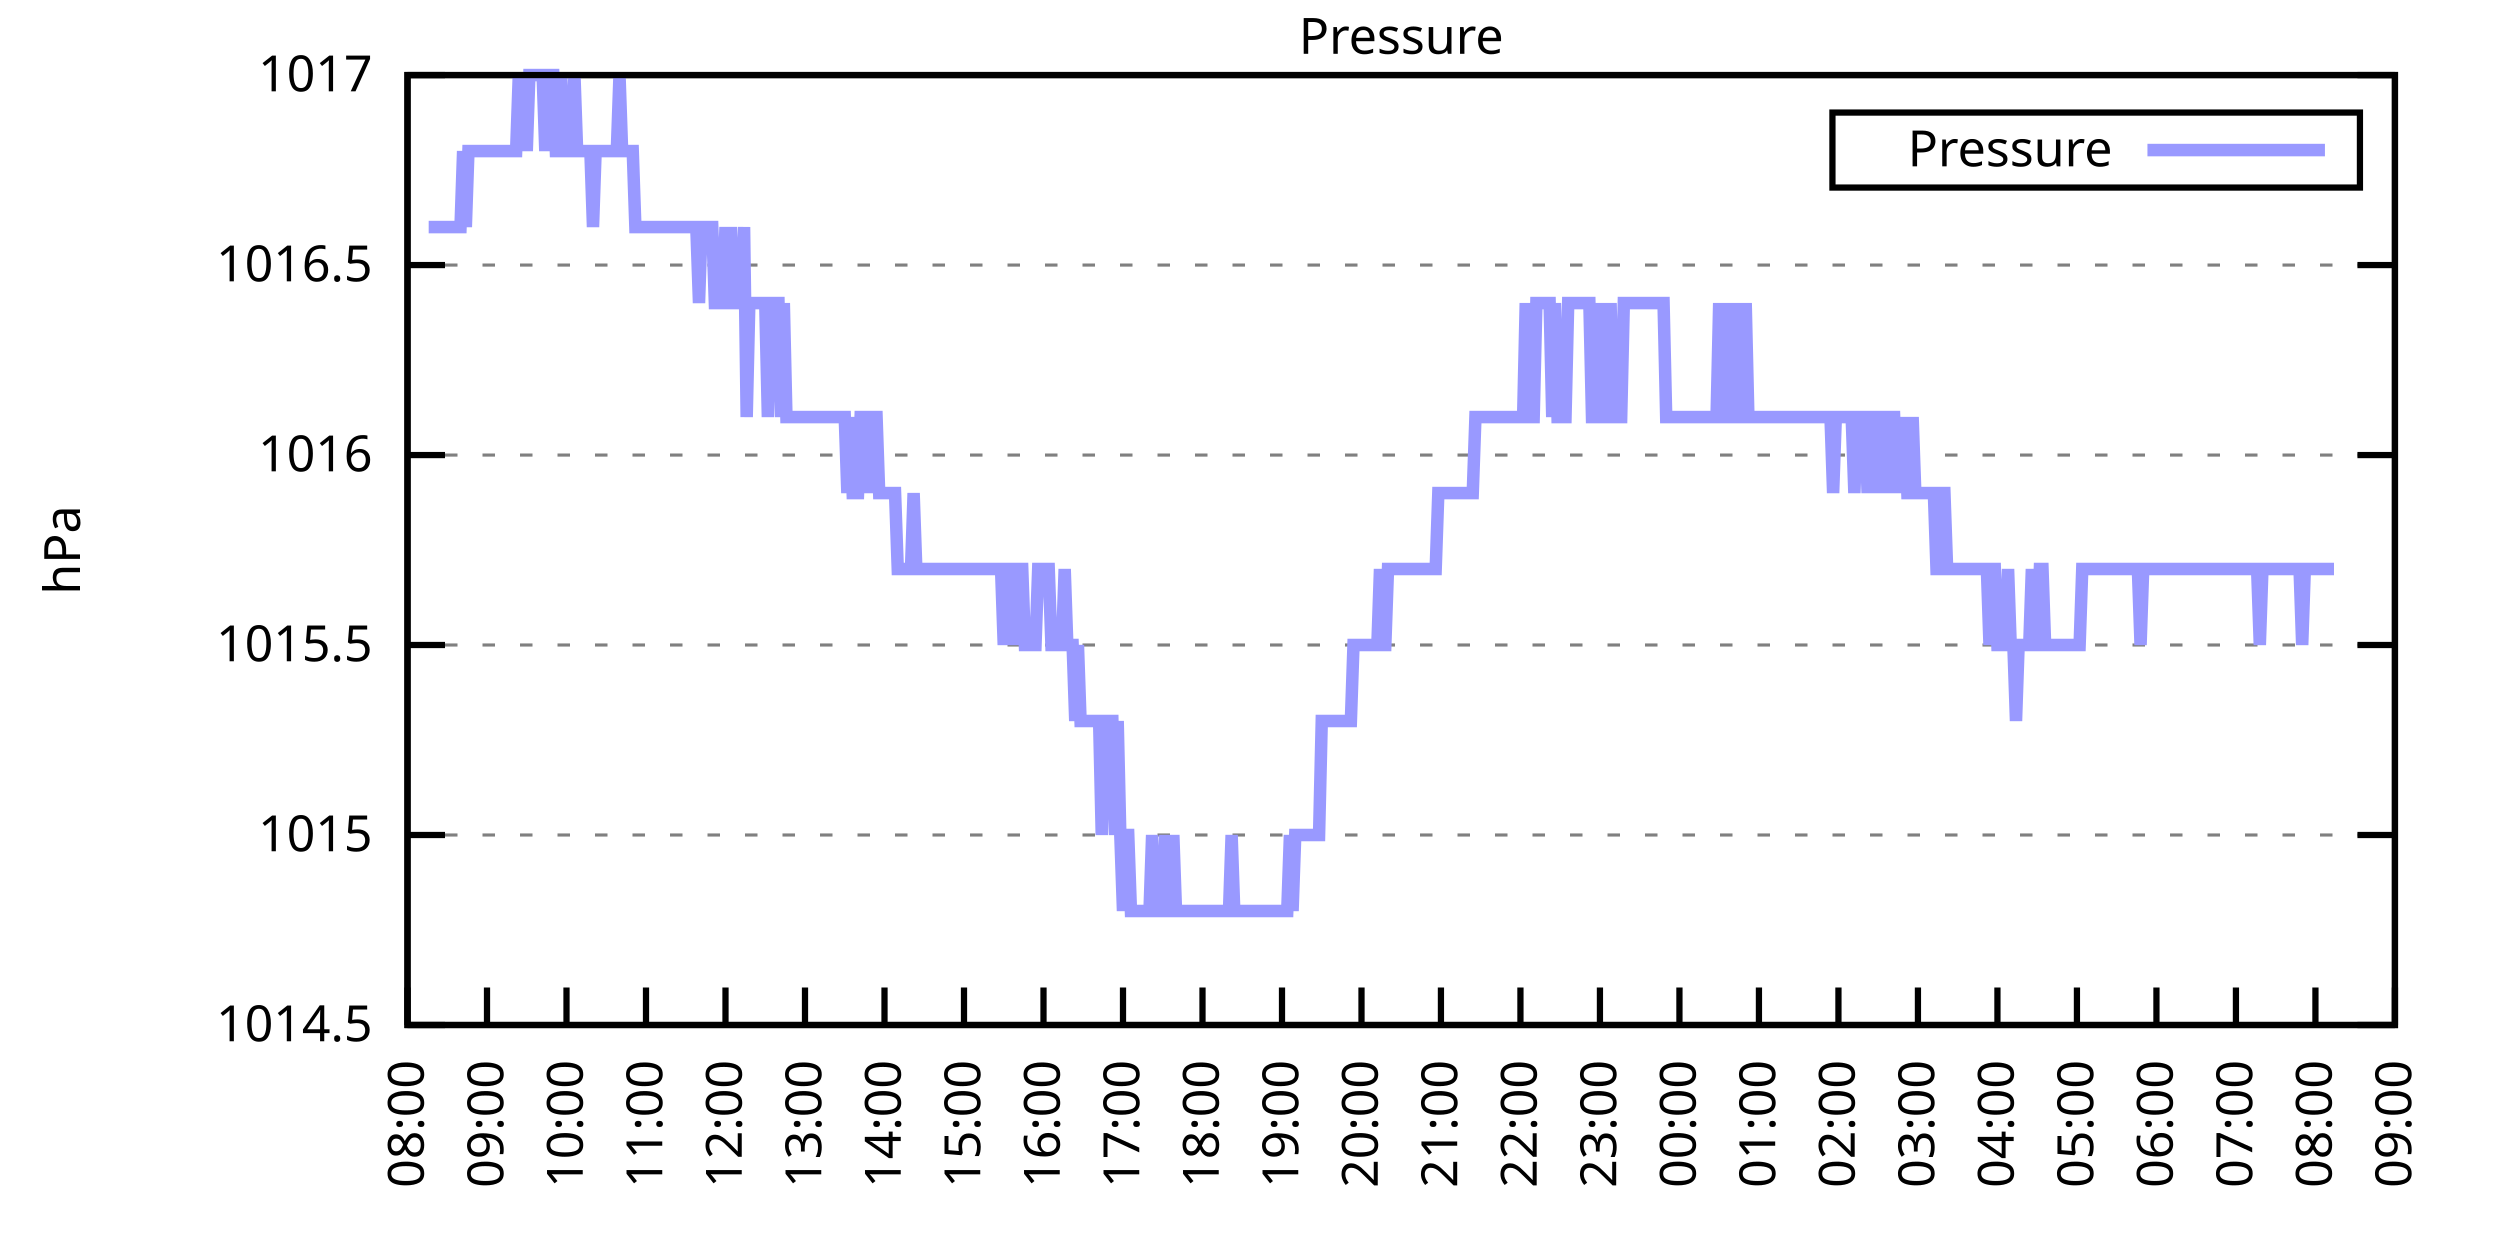
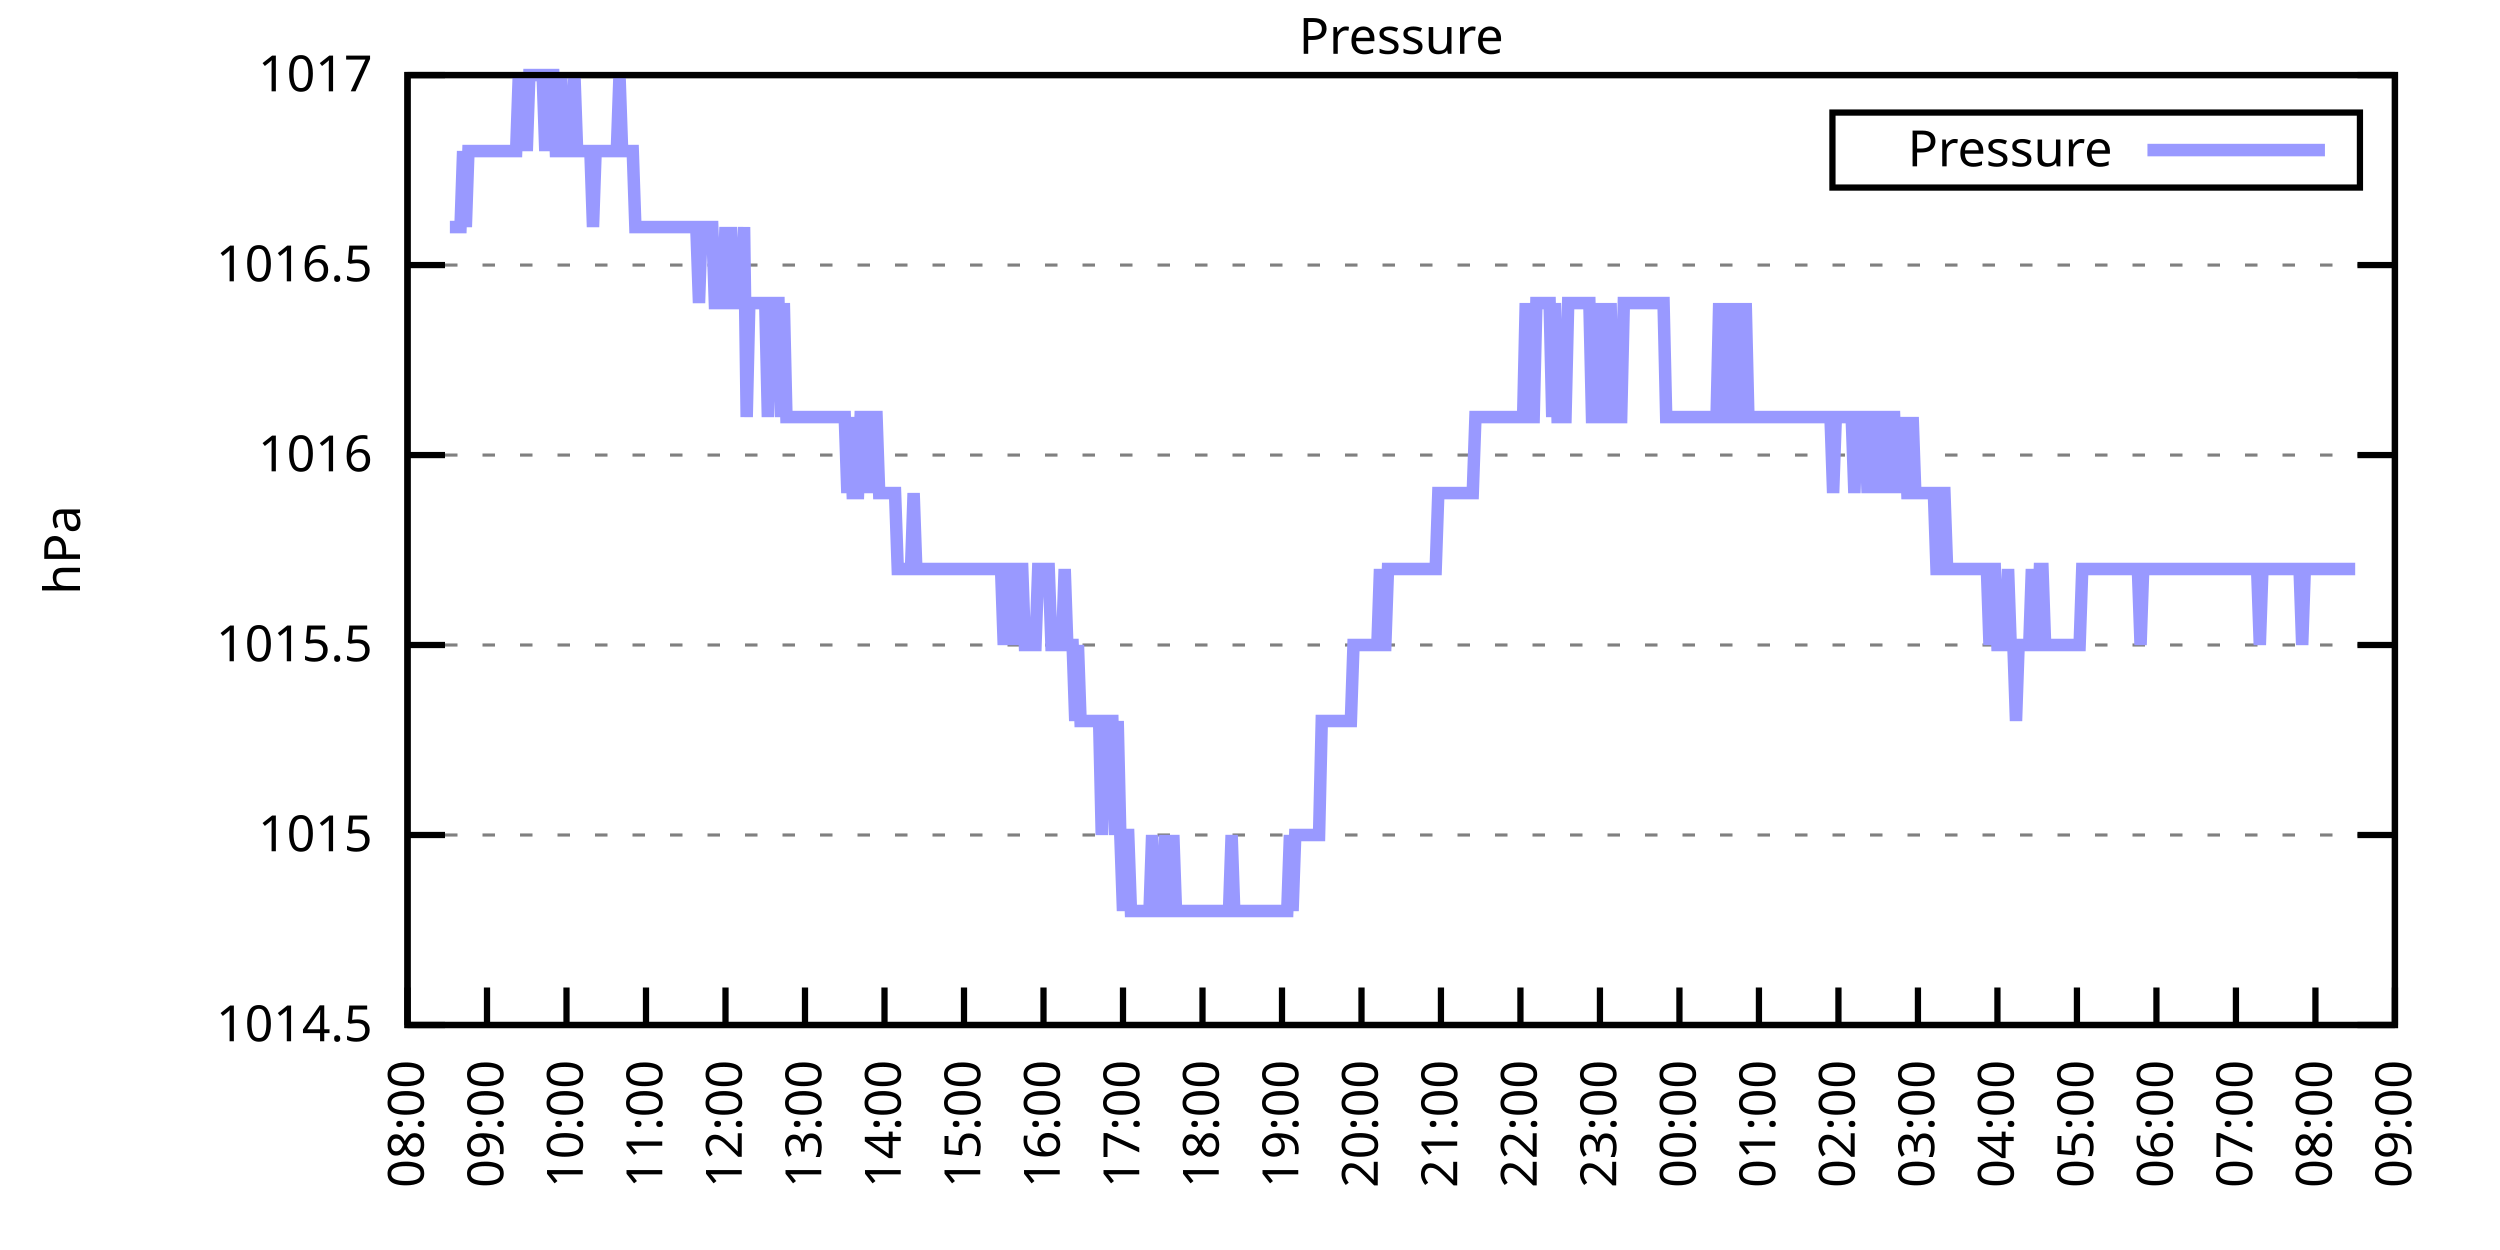
<svg xmlns="http://www.w3.org/2000/svg" xmlns:xlink="http://www.w3.org/1999/xlink" width="400" height="200" viewBox="0 0 400 200">
  <g id="gnuplot_canvas">
    <rect x="0" y="0" width="400" height="200" fill="none" />
    <defs>
      <circle id="gpDot" r="0.5" stroke-width="0.5" stroke="currentColor" />
      <path id="gpPt0" stroke-width="0.333" stroke="currentColor" d="M-1,0 h2 M0,-1 v2" />
      <path id="gpPt1" stroke-width="0.333" stroke="currentColor" d="M-1,-1 L1,1 M1,-1 L-1,1" />
      <path id="gpPt2" stroke-width="0.333" stroke="currentColor" d="M-1,0 L1,0 M0,-1 L0,1 M-1,-1 L1,1 M-1,1 L1,-1" />
      <rect id="gpPt3" stroke-width="0.333" stroke="currentColor" x="-1" y="-1" width="2" height="2" />
      <rect id="gpPt4" stroke-width="0.333" stroke="currentColor" fill="currentColor" x="-1" y="-1" width="2" height="2" />
      <circle id="gpPt5" stroke-width="0.333" stroke="currentColor" cx="0" cy="0" r="1" />
      <use xlink:href="#gpPt5" id="gpPt6" fill="currentColor" stroke="none" />
      <path id="gpPt7" stroke-width="0.333" stroke="currentColor" d="M0,-1.33 L-1.33,0.67 L1.33,0.67 z" />
      <use xlink:href="#gpPt7" id="gpPt8" fill="currentColor" stroke="none" />
      <use xlink:href="#gpPt7" id="gpPt9" stroke="currentColor" transform="rotate(180)" />
      <use xlink:href="#gpPt9" id="gpPt10" fill="currentColor" stroke="none" />
      <use xlink:href="#gpPt3" id="gpPt11" stroke="currentColor" transform="rotate(45)" />
      <use xlink:href="#gpPt11" id="gpPt12" fill="currentColor" stroke="none" />
      <path id="gpPt13" stroke-width="0.333" stroke="currentColor" d="M0,1.330 L1.265,0.411 L0.782,-1.067 L-0.782,-1.076 L-1.265,0.411 z" />
      <use xlink:href="#gpPt13" id="gpPt14" fill="currentColor" stroke="none" />
      <filter id="textbox" filterUnits="objectBoundingBox" x="0" y="0" height="1" width="1">
        <feFlood flood-color="white" flood-opacity="1" result="bgnd" />
        <feComposite in="SourceGraphic" in2="bgnd" operator="atop" />
      </filter>
      <filter id="greybox" filterUnits="objectBoundingBox" x="0" y="0" height="1" width="1">
        <feFlood flood-color="lightgrey" flood-opacity="1" result="grey" />
        <feComposite in="SourceGraphic" in2="grey" operator="atop" />
      </filter>
    </defs>
    <g fill="none" color="white" stroke="currentColor" stroke-width="1.00" stroke-linecap="butt" stroke-linejoin="miter">
</g>
    <g fill="none" color="black" stroke="currentColor" stroke-width="1.00" stroke-linecap="butt" stroke-linejoin="miter">
      <g stroke="none" shape-rendering="crispEdges">
        <polygon fill="rgb(255, 255, 255)" points="65.20,164.00 383.18,164.00 383.18,12.02 65.20,12.02 " />
      </g>
    </g>
    <g fill="none" color="black" stroke="currentColor" stroke-width="1.00" stroke-linecap="butt" stroke-linejoin="miter">
</g>
    <g fill="none" color="black" stroke="black" stroke-width="0.50" stroke-linecap="butt" stroke-linejoin="miter">
</g>
    <g fill="none" color="gray" stroke="currentColor" stroke-width="0.50" stroke-linecap="butt" stroke-linejoin="miter">
      <path stroke="gray" stroke-dasharray="2,4" class="gridline" d="M65.20,164.00 L383.19,164.00  " />
    </g>
    <g fill="none" color="gray" stroke="gray" stroke-width="1.00" stroke-linecap="butt" stroke-linejoin="miter">
</g>
    <g fill="none" color="black" stroke="currentColor" stroke-width="1.00" stroke-linecap="butt" stroke-linejoin="miter">
      <path stroke="black" d="M65.20,164.00 L71.20,164.00 M383.19,164.00 L377.19,164.00  " />
      <g transform="translate(59.60,166.60)" stroke="none" fill="black" font-family="Sans" font-size="8.00" text-anchor="end">
        <text>
          <tspan font-family="Sans"> 1014.5</tspan>
        </text>
      </g>
    </g>
    <g fill="none" color="black" stroke="currentColor" stroke-width="1.00" stroke-linecap="butt" stroke-linejoin="miter">
</g>
    <g fill="none" color="black" stroke="black" stroke-width="0.50" stroke-linecap="butt" stroke-linejoin="miter">
</g>
    <g fill="none" color="gray" stroke="currentColor" stroke-width="0.50" stroke-linecap="butt" stroke-linejoin="miter">
      <path stroke="gray" stroke-dasharray="2,4" class="gridline" d="M65.20,133.60 L383.19,133.60  " />
    </g>
    <g fill="none" color="gray" stroke="gray" stroke-width="1.00" stroke-linecap="butt" stroke-linejoin="miter">
</g>
    <g fill="none" color="black" stroke="currentColor" stroke-width="1.00" stroke-linecap="butt" stroke-linejoin="miter">
      <path stroke="black" d="M65.20,133.60 L71.20,133.60 M383.19,133.60 L377.19,133.60  " />
      <g transform="translate(59.60,136.20)" stroke="none" fill="black" font-family="Sans" font-size="8.00" text-anchor="end">
        <text>
          <tspan font-family="Sans"> 1015</tspan>
        </text>
      </g>
    </g>
    <g fill="none" color="black" stroke="currentColor" stroke-width="1.00" stroke-linecap="butt" stroke-linejoin="miter">
</g>
    <g fill="none" color="black" stroke="black" stroke-width="0.50" stroke-linecap="butt" stroke-linejoin="miter">
</g>
    <g fill="none" color="gray" stroke="currentColor" stroke-width="0.50" stroke-linecap="butt" stroke-linejoin="miter">
      <path stroke="gray" stroke-dasharray="2,4" class="gridline" d="M65.20,103.20 L383.19,103.20  " />
    </g>
    <g fill="none" color="gray" stroke="gray" stroke-width="1.00" stroke-linecap="butt" stroke-linejoin="miter">
</g>
    <g fill="none" color="black" stroke="currentColor" stroke-width="1.00" stroke-linecap="butt" stroke-linejoin="miter">
      <path stroke="black" d="M65.20,103.20 L71.20,103.20 M383.19,103.20 L377.19,103.20  " />
      <g transform="translate(59.60,105.80)" stroke="none" fill="black" font-family="Sans" font-size="8.00" text-anchor="end">
        <text>
          <tspan font-family="Sans"> 1015.5</tspan>
        </text>
      </g>
    </g>
    <g fill="none" color="black" stroke="currentColor" stroke-width="1.00" stroke-linecap="butt" stroke-linejoin="miter">
</g>
    <g fill="none" color="black" stroke="black" stroke-width="0.50" stroke-linecap="butt" stroke-linejoin="miter">
</g>
    <g fill="none" color="gray" stroke="currentColor" stroke-width="0.50" stroke-linecap="butt" stroke-linejoin="miter">
      <path stroke="gray" stroke-dasharray="2,4" class="gridline" d="M65.20,72.81 L383.19,72.81  " />
    </g>
    <g fill="none" color="gray" stroke="gray" stroke-width="1.00" stroke-linecap="butt" stroke-linejoin="miter">
</g>
    <g fill="none" color="black" stroke="currentColor" stroke-width="1.00" stroke-linecap="butt" stroke-linejoin="miter">
      <path stroke="black" d="M65.20,72.81 L71.20,72.81 M383.19,72.81 L377.19,72.81  " />
      <g transform="translate(59.60,75.41)" stroke="none" fill="black" font-family="Sans" font-size="8.00" text-anchor="end">
        <text>
          <tspan font-family="Sans"> 1016</tspan>
        </text>
      </g>
    </g>
    <g fill="none" color="black" stroke="currentColor" stroke-width="1.00" stroke-linecap="butt" stroke-linejoin="miter">
</g>
    <g fill="none" color="black" stroke="black" stroke-width="0.50" stroke-linecap="butt" stroke-linejoin="miter">
</g>
    <g fill="none" color="gray" stroke="currentColor" stroke-width="0.50" stroke-linecap="butt" stroke-linejoin="miter">
      <path stroke="gray" stroke-dasharray="2,4" class="gridline" d="M65.20,42.41 L383.19,42.41  " />
    </g>
    <g fill="none" color="gray" stroke="gray" stroke-width="1.00" stroke-linecap="butt" stroke-linejoin="miter">
</g>
    <g fill="none" color="black" stroke="currentColor" stroke-width="1.00" stroke-linecap="butt" stroke-linejoin="miter">
      <path stroke="black" d="M65.20,42.41 L71.20,42.41 M383.19,42.41 L377.19,42.41  " />
      <g transform="translate(59.60,45.01)" stroke="none" fill="black" font-family="Sans" font-size="8.00" text-anchor="end">
        <text>
          <tspan font-family="Sans"> 1016.5</tspan>
        </text>
      </g>
    </g>
    <g fill="none" color="black" stroke="currentColor" stroke-width="1.00" stroke-linecap="butt" stroke-linejoin="miter">
</g>
    <g fill="none" color="black" stroke="black" stroke-width="0.50" stroke-linecap="butt" stroke-linejoin="miter">
</g>
    <g fill="none" color="gray" stroke="currentColor" stroke-width="0.50" stroke-linecap="butt" stroke-linejoin="miter">
      <path stroke="gray" stroke-dasharray="2,4" class="gridline" d="M65.20,12.01 L383.19,12.01  " />
    </g>
    <g fill="none" color="gray" stroke="gray" stroke-width="1.00" stroke-linecap="butt" stroke-linejoin="miter">
</g>
    <g fill="none" color="black" stroke="currentColor" stroke-width="1.00" stroke-linecap="butt" stroke-linejoin="miter">
      <path stroke="black" d="M65.20,12.01 L71.20,12.01 M383.19,12.01 L377.19,12.01  " />
      <g transform="translate(59.60,14.61)" stroke="none" fill="black" font-family="Sans" font-size="8.00" text-anchor="end">
        <text>
          <tspan font-family="Sans"> 1017</tspan>
        </text>
      </g>
    </g>
    <g fill="none" color="black" stroke="currentColor" stroke-width="1.00" stroke-linecap="butt" stroke-linejoin="miter">
      <path stroke="black" d="M65.20,164.00 L65.20,158.00  " />
      <g transform="translate(67.80,169.60) rotate(270.00)" stroke="none" fill="black" font-family="Sans" font-size="8.00" text-anchor="end">
        <text>
          <tspan font-family="Sans">08:00</tspan>
        </text>
      </g>
    </g>
    <g fill="none" color="black" stroke="currentColor" stroke-width="1.00" stroke-linecap="butt" stroke-linejoin="miter">
      <path stroke="black" d="M77.92,164.00 L77.92,158.00  " />
      <g transform="translate(80.52,169.60) rotate(270.00)" stroke="none" fill="black" font-family="Sans" font-size="8.00" text-anchor="end">
        <text>
          <tspan font-family="Sans">09:00</tspan>
        </text>
      </g>
    </g>
    <g fill="none" color="black" stroke="currentColor" stroke-width="1.00" stroke-linecap="butt" stroke-linejoin="miter">
      <path stroke="black" d="M90.64,164.00 L90.64,158.00  " />
      <g transform="translate(93.24,169.60) rotate(270.00)" stroke="none" fill="black" font-family="Sans" font-size="8.00" text-anchor="end">
        <text>
          <tspan font-family="Sans">10:00</tspan>
        </text>
      </g>
    </g>
    <g fill="none" color="black" stroke="currentColor" stroke-width="1.00" stroke-linecap="butt" stroke-linejoin="miter">
      <path stroke="black" d="M103.36,164.00 L103.36,158.00  " />
      <g transform="translate(105.96,169.60) rotate(270.00)" stroke="none" fill="black" font-family="Sans" font-size="8.00" text-anchor="end">
        <text>
          <tspan font-family="Sans">11:00</tspan>
        </text>
      </g>
    </g>
    <g fill="none" color="black" stroke="currentColor" stroke-width="1.00" stroke-linecap="butt" stroke-linejoin="miter">
      <path stroke="black" d="M116.08,164.00 L116.08,158.00  " />
      <g transform="translate(118.68,169.60) rotate(270.00)" stroke="none" fill="black" font-family="Sans" font-size="8.00" text-anchor="end">
        <text>
          <tspan font-family="Sans">12:00</tspan>
        </text>
      </g>
    </g>
    <g fill="none" color="black" stroke="currentColor" stroke-width="1.00" stroke-linecap="butt" stroke-linejoin="miter">
      <path stroke="black" d="M128.80,164.00 L128.80,158.00  " />
      <g transform="translate(131.40,169.60) rotate(270.00)" stroke="none" fill="black" font-family="Sans" font-size="8.00" text-anchor="end">
        <text>
          <tspan font-family="Sans">13:00</tspan>
        </text>
      </g>
    </g>
    <g fill="none" color="black" stroke="currentColor" stroke-width="1.00" stroke-linecap="butt" stroke-linejoin="miter">
      <path stroke="black" d="M141.52,164.00 L141.52,158.00  " />
      <g transform="translate(144.12,169.60) rotate(270.00)" stroke="none" fill="black" font-family="Sans" font-size="8.00" text-anchor="end">
        <text>
          <tspan font-family="Sans">14:00</tspan>
        </text>
      </g>
    </g>
    <g fill="none" color="black" stroke="currentColor" stroke-width="1.00" stroke-linecap="butt" stroke-linejoin="miter">
      <path stroke="black" d="M154.24,164.00 L154.24,158.00  " />
      <g transform="translate(156.84,169.60) rotate(270.00)" stroke="none" fill="black" font-family="Sans" font-size="8.00" text-anchor="end">
        <text>
          <tspan font-family="Sans">15:00</tspan>
        </text>
      </g>
    </g>
    <g fill="none" color="black" stroke="currentColor" stroke-width="1.00" stroke-linecap="butt" stroke-linejoin="miter">
      <path stroke="black" d="M166.96,164.00 L166.96,158.00  " />
      <g transform="translate(169.56,169.60) rotate(270.00)" stroke="none" fill="black" font-family="Sans" font-size="8.00" text-anchor="end">
        <text>
          <tspan font-family="Sans">16:00</tspan>
        </text>
      </g>
    </g>
    <g fill="none" color="black" stroke="currentColor" stroke-width="1.00" stroke-linecap="butt" stroke-linejoin="miter">
      <path stroke="black" d="M179.68,164.00 L179.68,158.00  " />
      <g transform="translate(182.28,169.60) rotate(270.00)" stroke="none" fill="black" font-family="Sans" font-size="8.00" text-anchor="end">
        <text>
          <tspan font-family="Sans">17:00</tspan>
        </text>
      </g>
    </g>
    <g fill="none" color="black" stroke="currentColor" stroke-width="1.00" stroke-linecap="butt" stroke-linejoin="miter">
      <path stroke="black" d="M192.40,164.00 L192.40,158.00  " />
      <g transform="translate(195.00,169.60) rotate(270.00)" stroke="none" fill="black" font-family="Sans" font-size="8.00" text-anchor="end">
        <text>
          <tspan font-family="Sans">18:00</tspan>
        </text>
      </g>
    </g>
    <g fill="none" color="black" stroke="currentColor" stroke-width="1.00" stroke-linecap="butt" stroke-linejoin="miter">
      <path stroke="black" d="M205.12,164.00 L205.12,158.00  " />
      <g transform="translate(207.72,169.60) rotate(270.00)" stroke="none" fill="black" font-family="Sans" font-size="8.00" text-anchor="end">
        <text>
          <tspan font-family="Sans">19:00</tspan>
        </text>
      </g>
    </g>
    <g fill="none" color="black" stroke="currentColor" stroke-width="1.00" stroke-linecap="butt" stroke-linejoin="miter">
      <path stroke="black" d="M217.84,164.00 L217.84,158.00  " />
      <g transform="translate(220.44,169.60) rotate(270.00)" stroke="none" fill="black" font-family="Sans" font-size="8.00" text-anchor="end">
        <text>
          <tspan font-family="Sans">20:00</tspan>
        </text>
      </g>
    </g>
    <g fill="none" color="black" stroke="currentColor" stroke-width="1.00" stroke-linecap="butt" stroke-linejoin="miter">
      <path stroke="black" d="M230.55,164.00 L230.55,158.00  " />
      <g transform="translate(233.15,169.60) rotate(270.00)" stroke="none" fill="black" font-family="Sans" font-size="8.00" text-anchor="end">
        <text>
          <tspan font-family="Sans">21:00</tspan>
        </text>
      </g>
    </g>
    <g fill="none" color="black" stroke="currentColor" stroke-width="1.00" stroke-linecap="butt" stroke-linejoin="miter">
      <path stroke="black" d="M243.27,164.00 L243.27,158.00  " />
      <g transform="translate(245.87,169.60) rotate(270.00)" stroke="none" fill="black" font-family="Sans" font-size="8.00" text-anchor="end">
        <text>
          <tspan font-family="Sans">22:00</tspan>
        </text>
      </g>
    </g>
    <g fill="none" color="black" stroke="currentColor" stroke-width="1.00" stroke-linecap="butt" stroke-linejoin="miter">
      <path stroke="black" d="M255.99,164.00 L255.99,158.00  " />
      <g transform="translate(258.59,169.60) rotate(270.00)" stroke="none" fill="black" font-family="Sans" font-size="8.00" text-anchor="end">
        <text>
          <tspan font-family="Sans">23:00</tspan>
        </text>
      </g>
    </g>
    <g fill="none" color="black" stroke="currentColor" stroke-width="1.00" stroke-linecap="butt" stroke-linejoin="miter">
      <path stroke="black" d="M268.71,164.00 L268.71,158.00  " />
      <g transform="translate(271.31,169.60) rotate(270.00)" stroke="none" fill="black" font-family="Sans" font-size="8.00" text-anchor="end">
        <text>
          <tspan font-family="Sans">00:00</tspan>
        </text>
      </g>
    </g>
    <g fill="none" color="black" stroke="currentColor" stroke-width="1.00" stroke-linecap="butt" stroke-linejoin="miter">
      <path stroke="black" d="M281.43,164.00 L281.43,158.00  " />
      <g transform="translate(284.03,169.60) rotate(270.00)" stroke="none" fill="black" font-family="Sans" font-size="8.00" text-anchor="end">
        <text>
          <tspan font-family="Sans">01:00</tspan>
        </text>
      </g>
    </g>
    <g fill="none" color="black" stroke="currentColor" stroke-width="1.00" stroke-linecap="butt" stroke-linejoin="miter">
      <path stroke="black" d="M294.15,164.00 L294.15,158.00  " />
      <g transform="translate(296.75,169.60) rotate(270.00)" stroke="none" fill="black" font-family="Sans" font-size="8.00" text-anchor="end">
        <text>
          <tspan font-family="Sans">02:00</tspan>
        </text>
      </g>
    </g>
    <g fill="none" color="black" stroke="currentColor" stroke-width="1.00" stroke-linecap="butt" stroke-linejoin="miter">
      <path stroke="black" d="M306.87,164.00 L306.87,158.00  " />
      <g transform="translate(309.47,169.60) rotate(270.00)" stroke="none" fill="black" font-family="Sans" font-size="8.00" text-anchor="end">
        <text>
          <tspan font-family="Sans">03:00</tspan>
        </text>
      </g>
    </g>
    <g fill="none" color="black" stroke="currentColor" stroke-width="1.00" stroke-linecap="butt" stroke-linejoin="miter">
      <path stroke="black" d="M319.59,164.00 L319.59,158.00  " />
      <g transform="translate(322.19,169.60) rotate(270.00)" stroke="none" fill="black" font-family="Sans" font-size="8.00" text-anchor="end">
        <text>
          <tspan font-family="Sans">04:00</tspan>
        </text>
      </g>
    </g>
    <g fill="none" color="black" stroke="currentColor" stroke-width="1.00" stroke-linecap="butt" stroke-linejoin="miter">
      <path stroke="black" d="M332.31,164.00 L332.31,158.00  " />
      <g transform="translate(334.91,169.60) rotate(270.00)" stroke="none" fill="black" font-family="Sans" font-size="8.00" text-anchor="end">
        <text>
          <tspan font-family="Sans">05:00</tspan>
        </text>
      </g>
    </g>
    <g fill="none" color="black" stroke="currentColor" stroke-width="1.00" stroke-linecap="butt" stroke-linejoin="miter">
      <path stroke="black" d="M345.03,164.00 L345.03,158.00  " />
      <g transform="translate(347.63,169.60) rotate(270.00)" stroke="none" fill="black" font-family="Sans" font-size="8.00" text-anchor="end">
        <text>
          <tspan font-family="Sans">06:00</tspan>
        </text>
      </g>
    </g>
    <g fill="none" color="black" stroke="currentColor" stroke-width="1.00" stroke-linecap="butt" stroke-linejoin="miter">
      <path stroke="black" d="M357.75,164.00 L357.75,158.00  " />
      <g transform="translate(360.35,169.60) rotate(270.00)" stroke="none" fill="black" font-family="Sans" font-size="8.00" text-anchor="end">
        <text>
          <tspan font-family="Sans">07:00</tspan>
        </text>
      </g>
    </g>
    <g fill="none" color="black" stroke="currentColor" stroke-width="1.00" stroke-linecap="butt" stroke-linejoin="miter">
      <path stroke="black" d="M370.47,164.00 L370.47,158.00  " />
      <g transform="translate(373.07,169.60) rotate(270.00)" stroke="none" fill="black" font-family="Sans" font-size="8.00" text-anchor="end">
        <text>
          <tspan font-family="Sans">08:00</tspan>
        </text>
      </g>
    </g>
    <g fill="none" color="black" stroke="currentColor" stroke-width="1.00" stroke-linecap="butt" stroke-linejoin="miter">
      <path stroke="black" d="M383.19,164.00 L383.19,158.00  " />
      <g transform="translate(385.79,169.60) rotate(270.00)" stroke="none" fill="black" font-family="Sans" font-size="8.00" text-anchor="end">
        <text>
          <tspan font-family="Sans">09:00</tspan>
        </text>
      </g>
    </g>
    <g fill="none" color="black" stroke="currentColor" stroke-width="1.00" stroke-linecap="butt" stroke-linejoin="miter">
</g>
    <g fill="none" color="black" stroke="currentColor" stroke-width="1.00" stroke-linecap="butt" stroke-linejoin="miter">
      <path stroke="black" d="M65.20,12.01 L65.20,164.00 L383.19,164.00 L383.19,12.01 L65.20,12.01 Z  " />
    </g>
    <g fill="none" color="black" stroke="currentColor" stroke-width="1.00" stroke-linecap="butt" stroke-linejoin="miter">
</g>
    <g fill="none" color="black" stroke="currentColor" stroke-width="1.00" stroke-linecap="butt" stroke-linejoin="miter">
      <path stroke="black" d="M293.19,30.01 L293.19,18.01 L377.59,18.01 L377.59,30.01 L293.19,30.01 Z  " />
    </g>
    <g id="Pressure_plot_1">
      <g fill="none" color="white" stroke="black" stroke-width="2.00" stroke-linecap="butt" stroke-linejoin="miter">
</g>
      <g fill="none" color="black" stroke="currentColor" stroke-width="2.00" stroke-linecap="butt" stroke-linejoin="miter">
        <g transform="translate(337.99,26.61)" stroke="none" fill="black" font-family="Sans" font-size="8.00" text-anchor="end">
          <text>
            <tspan font-family="Sans">Pressure</tspan>
          </text>
        </g>
      </g>
      <g fill="none" color="black" stroke="currentColor" stroke-width="2.00" stroke-linecap="butt" stroke-linejoin="miter">
-         <path stroke="rgb(153, 153, 255)" d="M343.59,24.01 L371.99,24.01 M68.59,36.33 L69.02,36.33 L69.44,36.33 L69.86,36.33 L70.29,36.33 L70.71,36.33   L71.14,36.33 L71.56,36.33 L71.98,36.33 L72.41,36.33 L72.83,36.33 L73.26,36.33 L73.68,36.33 L74.10,24.17   L74.53,36.33 L74.95,24.17 L75.38,24.17 L75.80,24.17 L76.22,24.17 L76.65,24.17 L77.07,24.17 L77.50,24.17   L77.92,24.17 L78.34,24.17 L78.77,24.17 L79.19,24.17 L79.62,24.17 L80.04,24.17 L80.46,24.17 L80.89,24.17   L81.31,24.17 L81.74,24.17 L82.16,24.17 L82.58,24.17 L83.01,12.01 L83.43,24.17 L83.86,12.01 L84.28,24.17   L84.70,12.01 L85.13,12.01 L85.55,12.01 L85.98,12.01 L86.40,12.01 L86.82,12.01 L87.25,24.17 L87.67,12.01   L88.10,12.01 L88.52,12.01 L88.94,24.17 L89.37,24.17 L89.79,12.01 L90.22,24.17 L90.64,24.17 L91.06,24.17   L91.49,24.17 L91.91,12.01 L92.34,24.17 L92.76,24.17 L93.18,24.17 L93.61,24.17 L94.03,24.17 L94.46,24.17   L94.88,36.33 L95.30,24.17 L95.73,24.17 L96.15,24.17 L96.58,24.17 L97.00,24.17 L97.42,24.17 L97.85,24.17   L98.27,24.17 L98.69,24.17 L99.12,12.01 L99.54,24.17 L99.97,24.17 L100.39,24.17 L100.81,24.17 L101.24,24.17   L101.66,36.33 L102.09,36.33 L102.51,36.33 L102.93,36.33 L103.36,36.33 L103.78,36.33 L104.21,36.33 L104.63,36.33   L105.05,36.33 L105.48,36.33 L105.90,36.33 L106.33,36.33 L106.75,36.33 L107.17,36.33 L107.60,36.33 L108.02,36.33   L108.45,36.33 L108.87,36.33 L109.29,36.33 L109.72,36.33 L110.14,36.33 L110.57,36.33 L110.99,36.33 L111.41,36.33   L111.84,48.49 L112.26,36.33 L112.69,36.33 L113.11,36.33 L113.53,36.33 L113.96,36.33 L114.38,48.49 L114.81,48.49   L115.23,48.49 L115.65,48.49 L116.08,36.33 L116.50,48.49 L116.93,36.33 L117.35,48.49 L117.77,48.49 L118.20,48.49   L118.62,48.49 L119.05,36.33 L119.47,66.73 L119.89,48.49 L120.32,48.49 L120.74,48.49 L121.17,48.49 L121.59,48.49   L122.01,48.49 L122.44,48.49 L122.86,66.73 L123.29,48.49 L123.71,48.49 L124.13,48.49 L124.56,48.49 L124.98,66.73   L125.41,48.49 L125.83,66.73 L126.25,66.73 L126.68,66.73 L127.10,66.73 L127.53,66.73 L127.95,66.73 L128.37,66.73   L128.80,66.73 L129.22,66.73 L129.65,66.73 L130.07,66.73 L130.49,66.73 L130.92,66.73 L131.34,66.73 L131.77,66.73   L132.19,66.73 L132.61,66.73 L133.04,66.73 L133.46,66.73 L133.89,66.73 L134.31,66.73 L134.73,66.73 L135.16,66.73   L135.58,78.89 L136.01,66.73 L136.43,78.89 L136.85,78.89 L137.28,78.89 L137.70,66.73 L138.13,66.73 L138.55,66.73   L138.97,78.89 L139.40,66.73 L139.82,66.73 L140.25,66.73 L140.67,78.89 L141.09,78.89 L141.52,78.89 L141.94,78.89   L142.37,78.89 L142.79,78.89 L143.21,78.89 L143.64,91.04 L144.06,91.04 L144.49,91.04 L144.91,91.04 L145.33,91.04   L145.76,91.04 L146.18,78.89 L146.61,91.04 L147.03,91.04 L147.45,91.04 L147.88,91.04 L148.30,91.04 L148.73,91.04   L149.15,91.04 L149.57,91.04 L150.00,91.04 L150.42,91.04 L150.85,91.04 L151.27,91.04 L151.69,91.04 L152.12,91.04   L152.54,91.04 L152.97,91.04 L153.39,91.04 L153.81,91.04 L154.24,91.04 L154.66,91.04 L155.09,91.04 L155.51,91.04   L155.93,91.04 L156.36,91.04 L156.78,91.04 L157.21,91.04 L157.63,91.04 L158.05,91.04 L158.48,91.04 L158.90,91.04   L159.33,91.04 L159.75,91.04 L160.17,91.04 L160.60,103.20 L161.02,91.04 L161.44,91.04 L161.87,103.20 L162.29,91.04   L162.72,103.20 L163.14,91.04 L163.56,91.04 L163.99,103.20 L164.41,103.20 L164.84,103.20 L165.26,103.20 L165.68,103.20   L166.11,91.04 L166.53,91.04 L166.96,91.04 L167.38,91.04 L167.80,91.04 L168.23,103.20 L168.65,103.20 L169.08,103.20   L169.50,103.20 L169.92,103.20 L170.35,91.04 L170.77,103.20 L171.20,103.20 L171.62,103.20 L172.04,115.36 L172.47,103.20   L172.89,115.36 L173.32,115.36 L173.74,115.36 L174.16,115.36 L174.59,115.36 L175.01,115.36 L175.44,115.36 L175.86,115.36   L176.28,133.60 L176.71,115.36 L177.13,115.36 L177.56,115.36 L177.98,115.36 L178.40,133.60 L178.83,115.36 L179.25,133.60   L179.68,145.76 L180.10,133.60 L180.52,133.60 L180.95,145.76 L181.37,145.76 L181.80,145.76 L182.22,145.76 L182.64,145.76   L183.07,145.76 L183.49,145.76 L183.92,145.76 L184.34,133.60 L184.76,145.76 L185.19,145.76 L185.61,145.76 L186.04,145.76   L186.46,133.60 L186.88,145.76 L187.31,145.76 L187.73,133.60 L188.16,145.76 L188.58,145.76 L189.00,145.76 L189.43,145.76   L189.85,145.76 L190.28,145.76 L190.70,145.76 L191.12,145.76 L191.55,145.76 L191.97,145.76 L192.40,145.76 L192.82,145.76   L193.24,145.76 L193.67,145.76 L194.09,145.76 L194.52,145.76 L194.94,145.76 L195.36,145.76 L195.79,145.76 L196.21,145.76   L196.64,145.76 L197.06,133.60 L197.48,145.76 L197.91,145.76 L198.33,145.76 L198.76,145.76 L199.18,145.76 L199.60,145.76   L200.03,145.76 L200.45,145.76 L200.88,145.76 L201.30,145.76 L201.72,145.76 L202.15,145.76 L202.57,145.76 L203.00,145.76   L203.42,145.76 L203.84,145.76 L204.27,145.76 L204.69,145.76 L205.12,145.76 L205.54,145.76 L205.96,145.76 L206.39,133.60   L206.81,145.76 L207.24,133.60 L207.66,133.60 L208.08,133.60 L208.51,133.60 L208.93,133.60 L209.36,133.60 L209.78,133.60   L210.20,133.60 L210.63,133.60 L211.05,133.60 L211.48,115.36 L211.90,115.36 L212.32,115.36 L212.75,115.36 L213.17,115.36   L213.60,115.36 L214.02,115.36 L214.44,115.36 L214.87,115.36 L215.29,115.36 L215.72,115.36 L216.14,115.36 L216.56,103.20   L216.99,103.20 L217.41,103.20 L217.84,103.20 L218.26,103.20 L218.68,103.20 L219.11,103.20 L219.53,103.20 L219.96,103.20   L220.38,103.20 L220.80,91.04 L221.23,103.20 L221.65,103.20 L222.08,91.04 L222.50,91.04 L222.92,91.04 L223.35,91.04   L223.77,91.04 L224.20,91.04 L224.62,91.04 L225.04,91.04 L225.47,91.04 L225.89,91.04 L226.31,91.04 L226.74,91.04   L227.16,91.04 L227.59,91.04 L228.01,91.04 L228.43,91.04 L228.86,91.04 L229.28,91.04 L229.71,91.04 L230.13,78.89   L230.55,78.89 L230.98,78.89 L231.40,78.89 L231.83,78.89 L232.25,78.89 L232.67,78.89 L233.10,78.89 L233.52,78.89   L233.95,78.89 L234.37,78.89 L234.79,78.89 L235.22,78.89 L235.64,78.89 L236.07,66.73 L236.49,66.73 L236.91,66.73   L237.34,66.73 L237.76,66.73 L238.19,66.73 L238.61,66.73 L239.03,66.73 L239.46,66.73 L239.88,66.73 L240.31,66.73   L240.73,66.73 L241.15,66.73 L241.58,66.73 L242.00,66.73 L242.43,66.73 L242.85,66.73 L243.27,66.73 L243.70,66.73   L244.12,48.49 L244.55,66.73 L244.97,66.73 L245.39,66.73 L245.82,48.49 L246.24,48.49 L246.67,48.49 L247.09,48.49   L247.51,48.49 L247.94,48.49 L248.36,66.73 L248.79,48.49 L249.21,66.73 L249.63,66.73 L250.06,66.73 L250.48,66.73   L250.91,48.49 L251.33,48.49 L251.75,48.49 L252.18,48.49 L252.60,48.49 L253.03,48.49 L253.45,48.49 L253.87,48.49   L254.30,48.49 L254.72,66.73 L255.15,66.73 L255.57,66.73 L255.99,48.49 L256.42,66.73 L256.84,66.73 L257.27,66.73   L257.69,48.49 L258.11,66.73 L258.54,66.73 L258.96,66.73 L259.39,66.73 L259.81,48.49 L260.23,48.49 L260.66,48.49   L261.08,48.49 L261.51,48.49 L261.93,48.49 L262.35,48.49 L262.78,48.49 L263.20,48.49 L263.63,48.49 L264.05,48.49   L264.47,48.49 L264.90,48.49 L265.32,48.49 L265.75,48.49 L266.17,48.49 L266.59,66.73 L267.02,66.73 L267.44,66.73   L267.87,66.73 L268.29,66.73 L268.71,66.73 L269.14,66.73 L269.56,66.73 L269.99,66.73 L270.41,66.73 L270.83,66.73   L271.26,66.73 L271.68,66.73 L272.11,66.73 L272.53,66.73 L272.95,66.73 L273.38,66.73 L273.80,66.73 L274.23,66.73   L274.65,66.73 L275.07,48.49 L275.50,66.73 L275.92,66.73 L276.35,66.73 L276.77,48.49 L277.19,66.73 L277.62,48.49   L278.04,66.73 L278.47,66.73 L278.89,66.73 L279.31,48.49 L279.74,66.73 L280.16,66.73 L280.59,66.73 L281.01,66.73   L281.43,66.73 L281.86,66.73 L282.28,66.73 L282.71,66.73 L283.13,66.73 L283.55,66.73 L283.98,66.73 L284.40,66.73   L284.83,66.73 L285.25,66.73 L285.67,66.73 L286.10,66.73 L286.52,66.73 L286.95,66.73 L287.37,66.73 L287.79,66.73   L288.22,66.73 L288.64,66.73 L289.06,66.73 L289.49,66.73 L289.91,66.73 L290.34,66.73 L290.76,66.73 L291.18,66.73   L291.61,66.73 L292.03,66.73 L292.46,66.73 L292.88,66.73 L293.30,78.89 L293.73,66.73 L294.15,66.73 L294.58,66.73   L295.00,66.73 L295.42,66.73 L295.85,66.73 L296.27,66.73 L296.70,78.89 L297.12,66.73 L297.54,66.73 L297.97,66.73   L298.39,66.73 L298.82,78.89 L299.24,66.73 L299.66,78.89 L300.09,66.73 L300.51,66.73 L300.94,66.73 L301.36,78.89   L301.78,66.73 L302.21,78.89 L302.63,66.73 L303.06,66.73 L303.48,78.89 L303.90,66.73 L304.33,78.89 L304.75,66.73   L305.18,78.89 L305.60,78.89 L306.02,66.73 L306.45,78.89 L306.87,78.89 L307.30,78.89 L307.72,78.89 L308.14,78.89   L308.57,78.89 L308.99,78.89 L309.42,78.89 L309.84,91.04 L310.26,91.04 L310.69,78.89 L311.11,78.89 L311.54,91.04   L311.96,91.04 L312.38,91.04 L312.81,91.04 L313.23,91.04 L313.66,91.04 L314.08,91.04 L314.50,91.04 L314.93,91.04   L315.35,91.04 L315.78,91.04 L316.20,91.04 L316.62,91.04 L317.05,91.04 L317.47,91.04 L317.90,91.04 L318.32,103.20   L318.74,91.04 L319.17,91.04 L319.59,103.20 L320.02,103.20 L320.44,103.20 L320.86,103.20 L321.29,91.04 L321.71,103.20   L322.14,103.20 L322.56,115.36 L322.98,103.20 L323.41,103.20 L323.83,103.20 L324.26,103.20 L324.68,103.20 L325.10,91.04   L325.53,103.20 L325.95,103.20 L326.38,91.04 L326.80,91.04 L327.22,103.20 L327.65,103.20 L328.07,103.20 L328.50,103.20   L328.92,103.20 L329.34,103.20 L329.77,103.20 L330.19,103.20 L330.62,103.20 L331.04,103.20 L331.46,103.20 L331.89,103.20   L332.31,103.20 L332.74,103.20 L333.16,91.04 L333.58,91.04 L334.01,91.04 L334.43,91.04 L334.86,91.04 L335.28,91.04   L335.70,91.04 L336.13,91.04 L336.55,91.04 L336.98,91.04 L337.40,91.04 L337.82,91.04 L338.25,91.04 L338.67,91.04   L339.10,91.04 L339.52,91.04 L339.94,91.04 L340.37,91.04 L340.79,91.04 L341.22,91.04 L341.64,91.04 L342.06,91.04   L342.49,103.20 L342.91,91.04 L343.34,91.04 L343.76,91.04 L344.18,91.04 L344.61,91.04 L345.03,91.04 L345.46,91.04   L345.88,91.04 L346.30,91.04 L346.73,91.04 L347.15,91.04 L347.58,91.04 L348.00,91.04 L348.42,91.04 L348.85,91.04   L349.27,91.04 L349.70,91.04 L350.12,91.04 L350.54,91.04 L350.97,91.04 L351.39,91.04 L351.81,91.04 L352.24,91.04   L352.66,91.04 L353.09,91.04 L353.51,91.04 L353.93,91.04 L354.36,91.04 L354.78,91.04 L355.21,91.04 L355.63,91.04   L356.05,91.04 L356.48,91.04 L356.90,91.04 L357.33,91.04 L357.75,91.04 L358.17,91.04 L358.60,91.04 L359.02,91.04   L359.45,91.04 L359.87,91.04 L360.29,91.04 L360.72,91.04 L361.14,91.04 L361.57,103.20 L361.99,91.04 L362.41,91.04   L362.84,91.04 L363.26,91.04 L363.69,91.04 L364.11,91.04 L364.53,91.04 L364.96,91.04 L365.38,91.04 L365.81,91.04   L366.23,91.04 L366.65,91.04 L367.08,91.04 L367.50,91.04 L367.93,91.04 L368.35,103.20 L368.77,91.04 L369.20,91.04   L369.62,91.04 L370.05,91.04 L370.47,91.04 L370.89,91.04 L371.32,91.04 L371.74,91.04 L372.17,91.04 L372.59,91.04   L373.01,91.04 L373.44,91.04  " />
+         <path stroke="rgb(153, 153, 255)" d="M343.59,24.01 L371.99,24.01 M71.98,36.33 L72.41,36.33 L72.83,36.33 L73.26,36.33 L73.68,36.33 L74.10,24.17   L74.53,36.33 L74.95,24.17 L75.38,24.17 L75.80,24.17 L76.22,24.17 L76.65,24.17 L77.07,24.17 L77.50,24.17   L77.92,24.17 L78.34,24.17 L78.77,24.17 L79.19,24.17 L79.62,24.17 L80.04,24.17 L80.46,24.17 L80.89,24.17   L81.31,24.17 L81.74,24.17 L82.16,24.17 L82.58,24.17 L83.01,12.01 L83.43,24.17 L83.86,12.01 L84.28,24.17   L84.70,12.01 L85.13,12.01 L85.55,12.01 L85.98,12.01 L86.40,12.01 L86.82,12.01 L87.25,24.17 L87.67,12.01   L88.10,12.01 L88.52,12.01 L88.94,24.17 L89.37,24.17 L89.79,12.01 L90.22,24.17 L90.64,24.17 L91.06,24.17   L91.49,24.17 L91.91,12.01 L92.34,24.17 L92.76,24.17 L93.18,24.17 L93.61,24.17 L94.03,24.17 L94.46,24.17   L94.88,36.33 L95.30,24.17 L95.73,24.17 L96.15,24.17 L96.58,24.17 L97.00,24.17 L97.42,24.17 L97.85,24.17   L98.27,24.17 L98.69,24.17 L99.12,12.01 L99.54,24.17 L99.97,24.17 L100.39,24.17 L100.81,24.17 L101.24,24.17   L101.66,36.33 L102.09,36.33 L102.51,36.33 L102.93,36.33 L103.36,36.33 L103.78,36.33 L104.21,36.33 L104.63,36.33   L105.05,36.33 L105.48,36.33 L105.90,36.33 L106.33,36.33 L106.75,36.33 L107.17,36.33 L107.60,36.33 L108.02,36.33   L108.45,36.33 L108.87,36.33 L109.29,36.33 L109.72,36.33 L110.14,36.33 L110.57,36.33 L110.99,36.33 L111.41,36.33   L111.84,48.49 L112.26,36.33 L112.69,36.33 L113.11,36.33 L113.53,36.33 L113.96,36.33 L114.38,48.49 L114.81,48.49   L115.23,48.49 L115.65,48.49 L116.08,36.33 L116.50,48.49 L116.93,36.33 L117.35,48.49 L117.77,48.49 L118.20,48.49   L118.62,48.49 L119.05,36.33 L119.47,66.73 L119.89,48.49 L120.32,48.49 L120.74,48.49 L121.17,48.49 L121.59,48.49   L122.01,48.49 L122.44,48.49 L122.86,66.73 L123.29,48.49 L123.71,48.49 L124.13,48.49 L124.56,48.49 L124.98,66.73   L125.41,48.49 L125.83,66.73 L126.25,66.73 L126.68,66.73 L127.10,66.73 L127.53,66.73 L127.95,66.73 L128.37,66.73   L128.80,66.73 L129.22,66.73 L129.65,66.73 L130.07,66.73 L130.49,66.73 L130.92,66.73 L131.34,66.73 L131.77,66.73   L132.19,66.73 L132.61,66.73 L133.04,66.73 L133.46,66.73 L133.89,66.73 L134.31,66.73 L134.73,66.73 L135.16,66.73   L135.58,78.89 L136.01,66.73 L136.43,78.89 L136.85,78.89 L137.28,78.89 L137.70,66.73 L138.13,66.73 L138.55,66.73   L138.97,78.89 L139.40,66.73 L139.82,66.73 L140.25,66.73 L140.67,78.89 L141.09,78.89 L141.52,78.89 L141.94,78.89   L142.37,78.89 L142.79,78.89 L143.21,78.89 L143.64,91.04 L144.06,91.04 L144.49,91.04 L144.91,91.04 L145.33,91.04   L145.76,91.04 L146.18,78.89 L146.61,91.04 L147.03,91.04 L147.45,91.04 L147.88,91.04 L148.30,91.04 L148.73,91.04   L149.15,91.04 L149.57,91.04 L150.00,91.04 L150.42,91.04 L150.85,91.04 L151.27,91.04 L151.69,91.04 L152.12,91.04   L152.54,91.04 L152.97,91.04 L153.39,91.04 L153.81,91.04 L154.24,91.04 L154.66,91.04 L155.09,91.04 L155.51,91.04   L155.93,91.04 L156.36,91.04 L156.78,91.04 L157.21,91.04 L157.63,91.04 L158.05,91.04 L158.48,91.04 L158.90,91.04   L159.33,91.04 L159.75,91.04 L160.17,91.04 L160.60,103.20 L161.02,91.04 L161.44,91.04 L161.87,103.20 L162.29,91.04   L162.72,103.20 L163.14,91.04 L163.56,91.04 L163.99,103.20 L164.41,103.20 L164.84,103.20 L165.26,103.20 L165.68,103.20   L166.11,91.04 L166.53,91.04 L166.96,91.04 L167.38,91.04 L167.80,91.04 L168.23,103.20 L168.65,103.20 L169.08,103.20   L169.50,103.20 L169.92,103.20 L170.35,91.04 L170.77,103.20 L171.20,103.20 L171.62,103.20 L172.04,115.36 L172.47,103.20   L172.89,115.36 L173.32,115.36 L173.74,115.36 L174.16,115.36 L174.59,115.36 L175.01,115.36 L175.44,115.36 L175.86,115.36   L176.28,133.60 L176.71,115.36 L177.13,115.36 L177.56,115.36 L177.98,115.36 L178.40,133.60 L178.83,115.36 L179.25,133.60   L179.68,145.76 L180.10,133.60 L180.52,133.60 L180.95,145.76 L181.37,145.76 L181.80,145.76 L182.22,145.76 L182.64,145.76   L183.07,145.76 L183.49,145.76 L183.92,145.76 L184.34,133.60 L184.76,145.76 L185.19,145.76 L185.61,145.76 L186.04,145.76   L186.46,133.60 L186.88,145.76 L187.31,145.76 L187.73,133.60 L188.16,145.76 L188.58,145.76 L189.00,145.76 L189.43,145.76   L189.85,145.76 L190.28,145.76 L190.70,145.76 L191.12,145.76 L191.55,145.76 L191.97,145.76 L192.40,145.76 L192.82,145.76   L193.24,145.76 L193.67,145.76 L194.09,145.76 L194.52,145.76 L194.94,145.76 L195.36,145.76 L195.79,145.76 L196.21,145.76   L196.64,145.76 L197.06,133.60 L197.48,145.76 L197.91,145.76 L198.33,145.76 L198.76,145.76 L199.18,145.76 L199.60,145.76   L200.03,145.76 L200.45,145.76 L200.88,145.76 L201.30,145.76 L201.72,145.76 L202.15,145.76 L202.57,145.76 L203.00,145.76   L203.42,145.76 L203.84,145.76 L204.27,145.76 L204.69,145.76 L205.12,145.76 L205.54,145.76 L205.96,145.76 L206.39,133.60   L206.81,145.76 L207.24,133.60 L207.66,133.60 L208.08,133.60 L208.51,133.60 L208.93,133.60 L209.36,133.60 L209.78,133.60   L210.20,133.60 L210.63,133.60 L211.05,133.60 L211.48,115.36 L211.90,115.36 L212.32,115.36 L212.75,115.36 L213.17,115.36   L213.60,115.36 L214.02,115.36 L214.44,115.36 L214.87,115.36 L215.29,115.36 L215.72,115.36 L216.14,115.36 L216.56,103.20   L216.99,103.20 L217.41,103.20 L217.84,103.20 L218.26,103.20 L218.68,103.20 L219.11,103.20 L219.53,103.20 L219.96,103.20   L220.38,103.20 L220.80,91.04 L221.23,103.20 L221.65,103.20 L222.08,91.04 L222.50,91.04 L222.92,91.04 L223.35,91.04   L223.77,91.04 L224.20,91.04 L224.62,91.04 L225.04,91.04 L225.47,91.04 L225.89,91.04 L226.31,91.04 L226.74,91.04   L227.16,91.04 L227.59,91.04 L228.01,91.04 L228.43,91.04 L228.86,91.04 L229.28,91.04 L229.71,91.04 L230.13,78.89   L230.55,78.89 L230.98,78.89 L231.40,78.89 L231.83,78.89 L232.25,78.89 L232.67,78.89 L233.10,78.89 L233.52,78.89   L233.95,78.89 L234.37,78.89 L234.79,78.89 L235.22,78.89 L235.64,78.89 L236.07,66.73 L236.49,66.73 L236.91,66.73   L237.34,66.73 L237.76,66.73 L238.19,66.73 L238.61,66.73 L239.03,66.73 L239.46,66.73 L239.88,66.73 L240.31,66.73   L240.73,66.73 L241.15,66.73 L241.58,66.73 L242.00,66.73 L242.43,66.73 L242.85,66.73 L243.27,66.73 L243.70,66.73   L244.12,48.49 L244.55,66.73 L244.97,66.73 L245.39,66.73 L245.82,48.49 L246.24,48.49 L246.67,48.49 L247.09,48.49   L247.51,48.49 L247.94,48.49 L248.36,66.73 L248.79,48.49 L249.21,66.73 L249.63,66.73 L250.06,66.73 L250.48,66.73   L250.91,48.49 L251.33,48.49 L251.75,48.49 L252.18,48.49 L252.60,48.49 L253.03,48.49 L253.45,48.49 L253.87,48.49   L254.30,48.49 L254.72,66.73 L255.15,66.73 L255.57,66.73 L255.99,48.49 L256.42,66.73 L256.84,66.73 L257.27,66.73   L257.69,48.49 L258.11,66.73 L258.54,66.73 L258.96,66.73 L259.39,66.73 L259.81,48.49 L260.23,48.49 L260.66,48.49   L261.08,48.49 L261.51,48.49 L261.93,48.49 L262.35,48.49 L262.78,48.49 L263.20,48.49 L263.63,48.49 L264.05,48.49   L264.47,48.49 L264.90,48.49 L265.32,48.49 L265.75,48.49 L266.17,48.49 L266.59,66.73 L267.02,66.73 L267.44,66.73   L267.87,66.73 L268.29,66.73 L268.71,66.73 L269.14,66.73 L269.56,66.73 L269.99,66.73 L270.41,66.73 L270.83,66.73   L271.26,66.73 L271.68,66.73 L272.11,66.73 L272.53,66.73 L272.95,66.73 L273.38,66.73 L273.80,66.73 L274.23,66.73   L274.65,66.73 L275.07,48.49 L275.50,66.73 L275.92,66.73 L276.35,66.73 L276.77,48.49 L277.19,66.73 L277.62,48.49   L278.04,66.73 L278.47,66.73 L278.89,66.73 L279.31,48.49 L279.74,66.73 L280.16,66.73 L280.59,66.73 L281.01,66.73   L281.43,66.73 L281.86,66.73 L282.28,66.73 L282.71,66.73 L283.13,66.73 L283.55,66.73 L283.98,66.73 L284.40,66.73   L284.83,66.73 L285.25,66.73 L285.67,66.73 L286.10,66.73 L286.52,66.73 L286.95,66.73 L287.37,66.73 L287.79,66.73   L288.22,66.73 L288.64,66.73 L289.06,66.73 L289.49,66.73 L289.91,66.73 L290.34,66.73 L290.76,66.73 L291.18,66.73   L291.61,66.73 L292.03,66.73 L292.46,66.73 L292.88,66.73 L293.30,78.89 L293.73,66.73 L294.15,66.73 L294.58,66.73   L295.00,66.73 L295.42,66.73 L295.85,66.73 L296.27,66.73 L296.70,78.89 L297.12,66.73 L297.54,66.73 L297.97,66.73   L298.39,66.73 L298.82,78.89 L299.24,66.73 L299.66,78.89 L300.09,66.73 L300.51,66.73 L300.94,66.73 L301.36,78.89   L301.78,66.73 L302.21,78.89 L302.63,66.73 L303.06,66.73 L303.48,78.89 L303.90,66.73 L304.33,78.89 L304.75,66.73   L305.18,78.89 L305.60,78.89 L306.02,66.73 L306.45,78.89 L306.87,78.89 L307.30,78.89 L307.72,78.89 L308.14,78.89   L308.57,78.89 L308.99,78.89 L309.42,78.89 L309.84,91.04 L310.26,91.04 L310.69,78.89 L311.11,78.89 L311.54,91.04   L311.96,91.04 L312.38,91.04 L312.81,91.04 L313.23,91.04 L313.66,91.04 L314.08,91.04 L314.50,91.04 L314.93,91.04   L315.35,91.04 L315.78,91.04 L316.20,91.04 L316.62,91.04 L317.05,91.04 L317.47,91.04 L317.90,91.04 L318.32,103.20   L318.74,91.04 L319.17,91.04 L319.59,103.20 L320.02,103.20 L320.44,103.20 L320.86,103.20 L321.29,91.04 L321.71,103.20   L322.14,103.20 L322.56,115.36 L322.98,103.20 L323.41,103.20 L323.83,103.20 L324.26,103.20 L324.68,103.20 L325.10,91.04   L325.53,103.20 L325.95,103.20 L326.38,91.04 L326.80,91.04 L327.22,103.20 L327.65,103.20 L328.07,103.20 L328.50,103.20   L328.92,103.20 L329.34,103.20 L329.77,103.20 L330.19,103.20 L330.62,103.20 L331.04,103.20 L331.46,103.20 L331.89,103.20   L332.31,103.20 L332.74,103.20 L333.16,91.04 L333.58,91.04 L334.01,91.04 L334.43,91.04 L334.86,91.04 L335.28,91.04   L335.70,91.04 L336.13,91.04 L336.55,91.04 L336.98,91.04 L337.40,91.04 L337.82,91.04 L338.25,91.04 L338.67,91.04   L339.10,91.04 L339.52,91.04 L339.94,91.04 L340.37,91.04 L340.79,91.04 L341.22,91.04 L341.64,91.04 L342.06,91.04   L342.49,103.20 L342.91,91.04 L343.34,91.04 L343.76,91.04 L344.18,91.04 L344.61,91.04 L345.03,91.04 L345.46,91.04   L345.88,91.04 L346.30,91.04 L346.73,91.04 L347.15,91.04 L347.58,91.04 L348.00,91.04 L348.42,91.04 L348.85,91.04   L349.27,91.04 L349.70,91.04 L350.12,91.04 L350.54,91.04 L350.97,91.04 L351.39,91.04 L351.81,91.04 L352.24,91.04   L352.66,91.04 L353.09,91.04 L353.51,91.04 L353.93,91.04 L354.36,91.04 L354.78,91.04 L355.21,91.04 L355.63,91.04   L356.05,91.04 L356.48,91.04 L356.90,91.04 L357.33,91.04 L357.75,91.04 L358.17,91.04 L358.60,91.04 L359.02,91.04   L359.45,91.04 L359.87,91.04 L360.29,91.04 L360.72,91.04 L361.14,91.04 L361.57,103.20 L361.99,91.04 L362.41,91.04   L362.84,91.04 L363.26,91.04 L363.69,91.04 L364.11,91.04 L364.53,91.04 L364.96,91.04 L365.38,91.04 L365.81,91.04   L366.23,91.04 L366.65,91.04 L367.08,91.04 L367.50,91.04 L367.93,91.04 L368.35,103.20 L368.77,91.04 L369.20,91.04   L369.62,91.04 L370.05,91.04 L370.47,91.04 L370.89,91.04 L371.32,91.04 L371.74,91.04 L372.17,91.04 L372.59,91.04   L373.01,91.04 L373.44,91.04 L373.86,91.04 L374.29,91.04 L374.71,91.04 L375.13,91.04 L375.56,91.04 L375.98,91.04   L376.41,91.04 L376.83,91.04  " />
      </g>
    </g>
    <g fill="none" color="black" stroke="currentColor" stroke-width="2.00" stroke-linecap="butt" stroke-linejoin="miter">
</g>
    <g fill="none" color="black" stroke="black" stroke-width="1.00" stroke-linecap="butt" stroke-linejoin="miter">
</g>
    <g fill="none" color="black" stroke="currentColor" stroke-width="1.00" stroke-linecap="butt" stroke-linejoin="miter">
      <path stroke="black" d="M65.20,12.01 L65.20,164.00 L383.19,164.00 L383.19,12.01 L65.20,12.01 Z  " />
      <g transform="translate(12.80,88.01) rotate(270.00)" stroke="none" fill="black" font-family="Sans" font-size="8.00" text-anchor="middle">
        <text>
          <tspan font-family="Sans">hPa</tspan>
        </text>
      </g>
    </g>
    <g fill="none" color="black" stroke="currentColor" stroke-width="1.00" stroke-linecap="butt" stroke-linejoin="miter">
</g>
    <g fill="none" color="black" stroke="currentColor" stroke-width="1.00" stroke-linecap="butt" stroke-linejoin="miter">
      <g transform="translate(224.19,8.61)" stroke="none" fill="black" font-family="Sans" font-size="8.00" text-anchor="middle">
        <text>
          <tspan font-family="Sans">Pressure</tspan>
        </text>
      </g>
    </g>
    <g fill="none" color="black" stroke="currentColor" stroke-width="1.00" stroke-linecap="butt" stroke-linejoin="miter">
</g>
  </g>
</svg>
